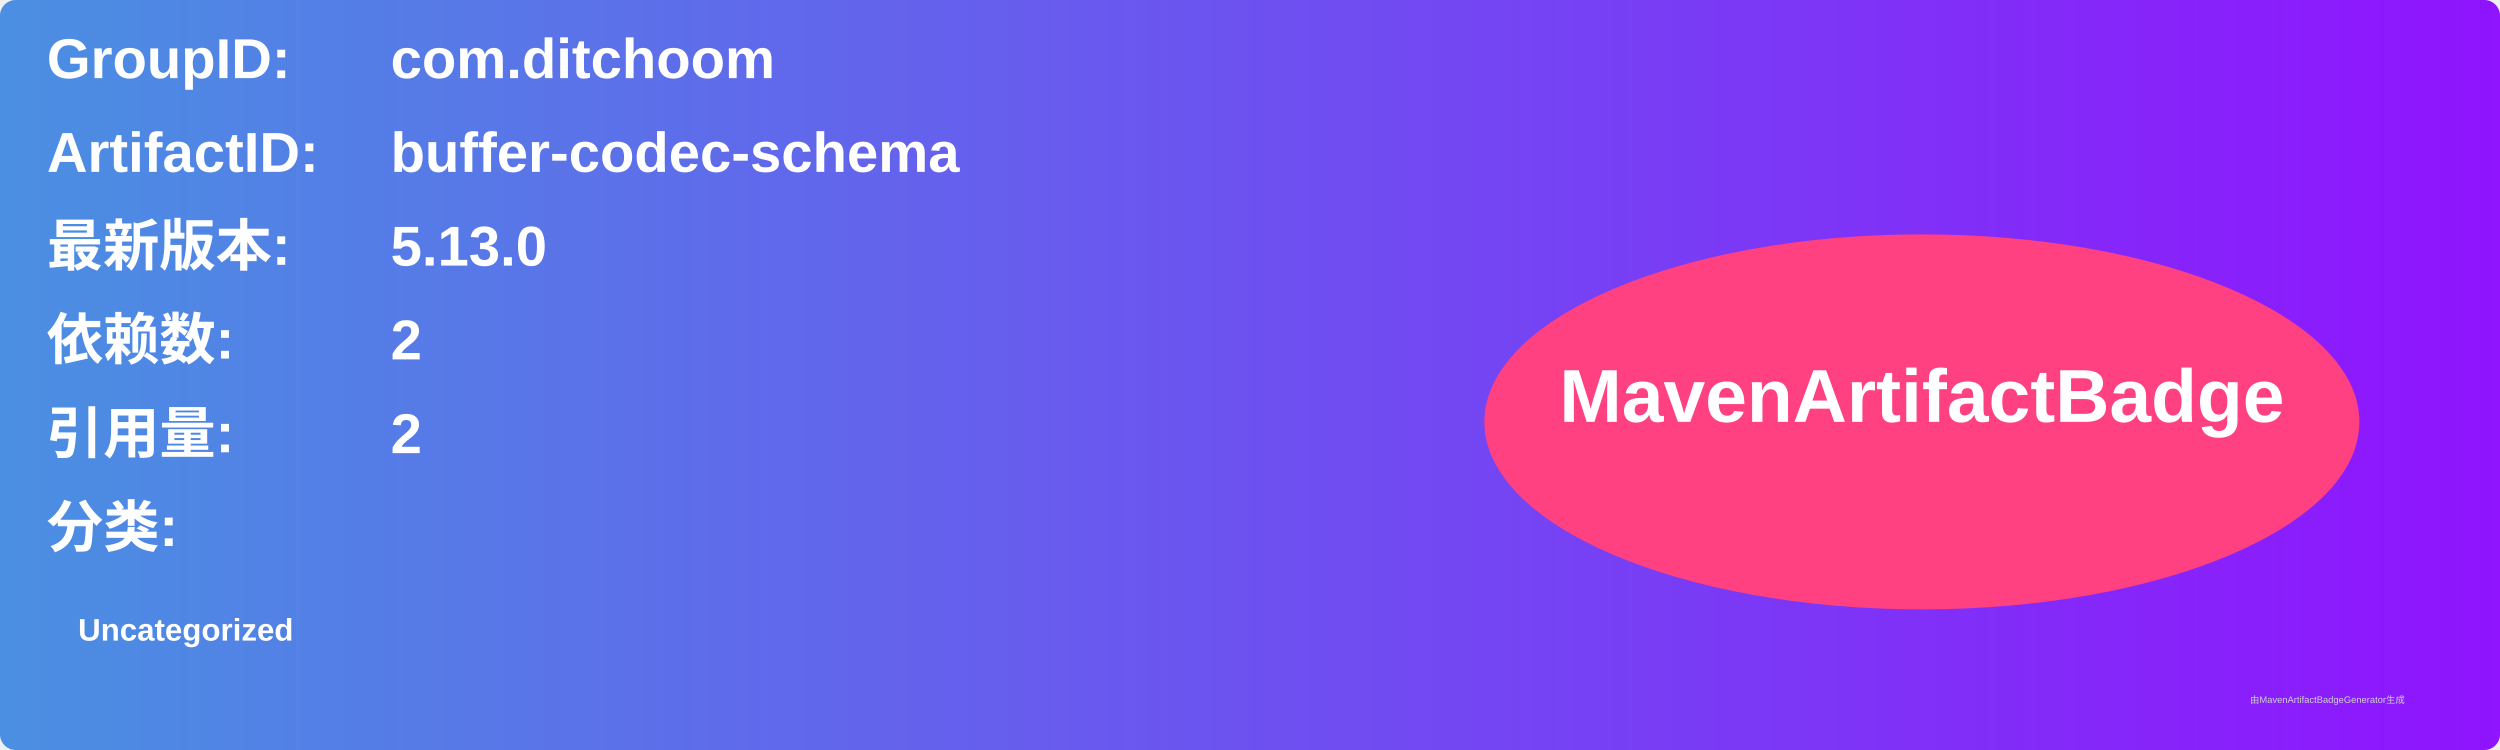
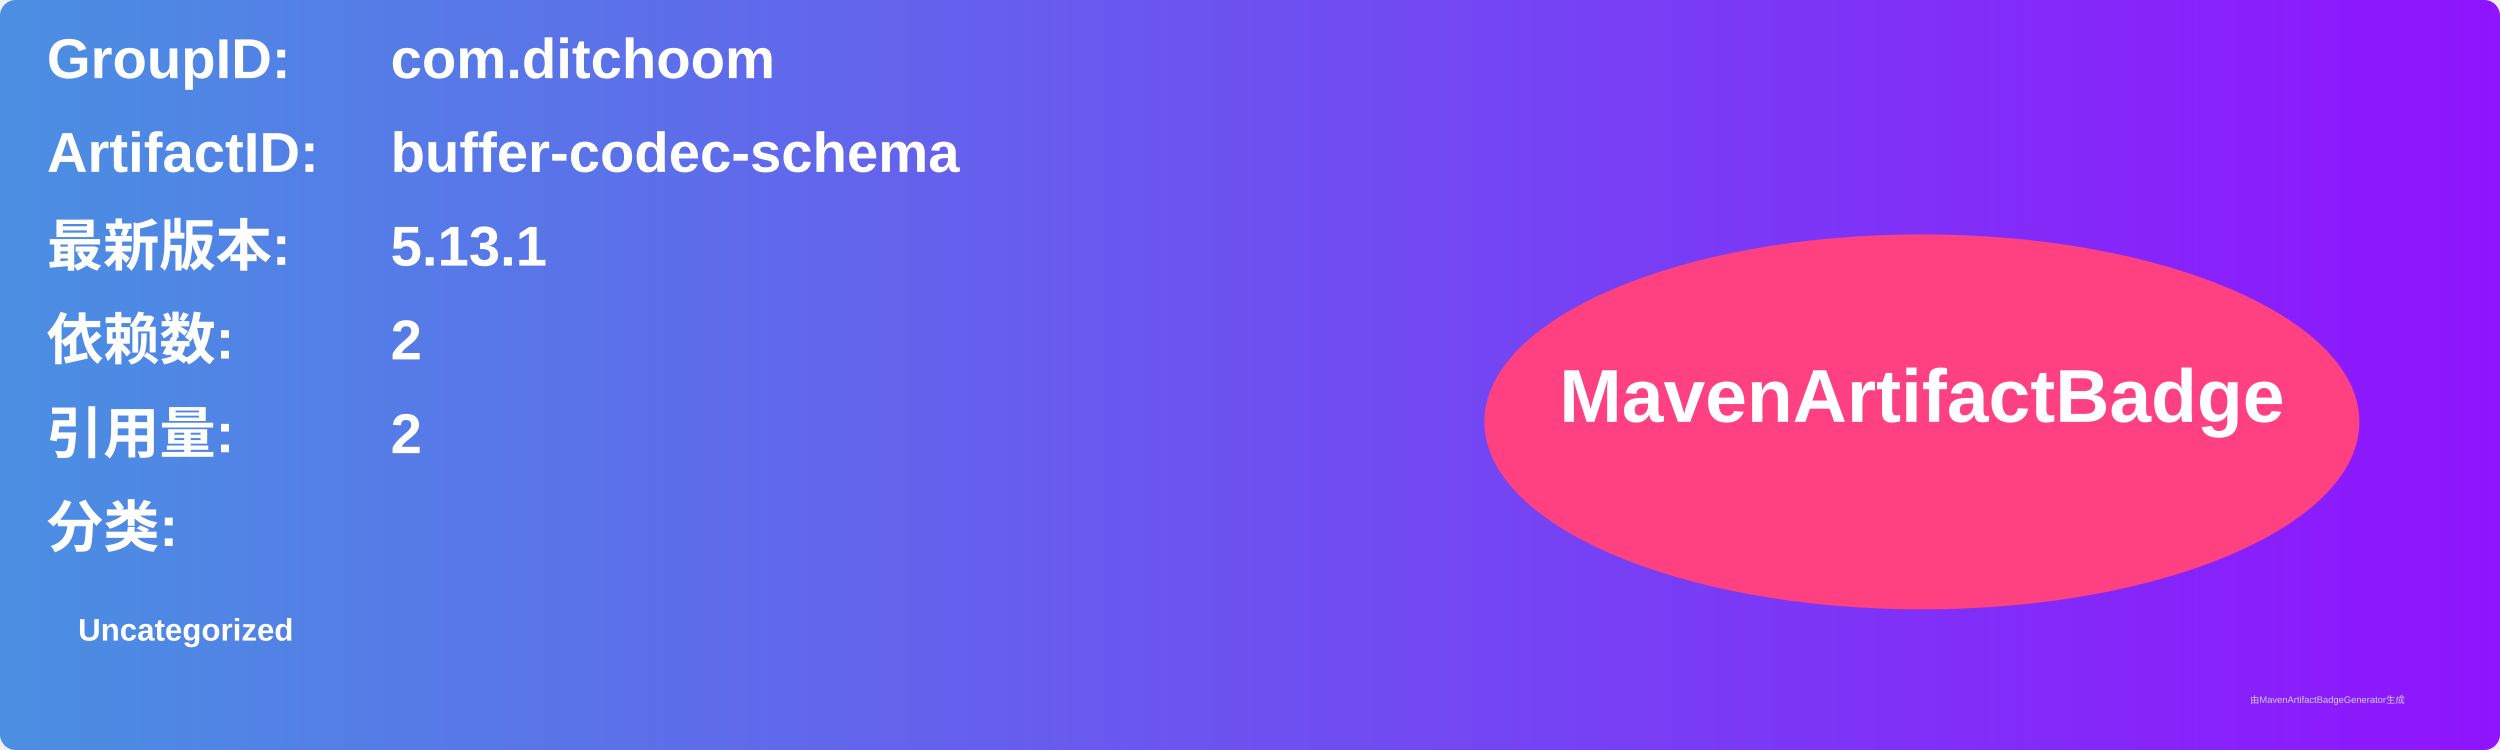
<svg xmlns="http://www.w3.org/2000/svg" width="800" height="240" viewBox="0 0 800 240">
  <linearGradient id="grad" x1="0%" y1="0%" x2="100%" y2="0%">
    <stop offset="0%" stop-color="#4a90e2" />
    <stop offset="100%" stop-color="#9013fe" />
  </linearGradient>
  <rect width="100%" height="100%" rx="5" ry="5" fill="url(#grad)" />
  <g transform="translate(15, 15)">
    <text x="0" y="10" font-family="Arial" font-size="18" fill="white" font-weight="bold" width="260">GroupID:</text>
    <text x="110" y="10" font-family="Arial" font-size="18" fill="white" font-weight="bold" width="460">com.ditchoom</text>
    <text x="0" y="40" font-family="Arial" font-size="18" fill="white" font-weight="bold" width="260">ArtifactID:</text>
    <text x="110" y="40" font-family="Arial" font-size="18" fill="white" font-weight="bold" width="460">buffer-codec-schema</text>
    <text x="0" y="70" font-family="Arial" font-size="18" fill="white" font-weight="bold">最新版本:</text>
    <text x="110" y="70" font-family="Arial" font-size="18" fill="white" font-weight="bold">
-       <tspan font-weight="bold">5.13.0</tspan>
+       <tspan font-weight="bold">5.13.1</tspan>
    </text>
    <text x="0" y="100" font-family="Arial" font-size="18" fill="white" font-weight="bold">依赖数: </text>
    <text x="110" y="100" font-family="Arial" font-size="18" fill="white">
      <tspan font-weight="bold">2</tspan>
    </text>
    <text x="0" y="130" font-family="Arial" font-size="18" fill="white" font-weight="bold">引用量: </text>
    <text x="110" y="130" font-family="Arial" font-size="18" fill="white">
      <tspan font-weight="bold">2</tspan>
    </text>
    <text x="0" y="160" font-family="Arial" font-size="18" fill="white" font-weight="bold">分类:</text>
    <text x="10" y="190" font-family="Arial" font-size="10" fill="white">
      <tspan font-weight="bold">Uncategorized</tspan>
    </text>
    <ellipse cx="600" cy="120" rx="140" ry="60" fill="#ff4081" />
    <text x="600" y="120" text-anchor="middle" font-family="Arial" font-size="24" fill="white" font-weight="bold">MavenArtifactBadge</text>
  </g>
  <text x="720" y="225" font-family="Arial" font-size="3" fill="#d0d0d0">由MavenArtifactBadgeGenerator生成</text>
</svg>
